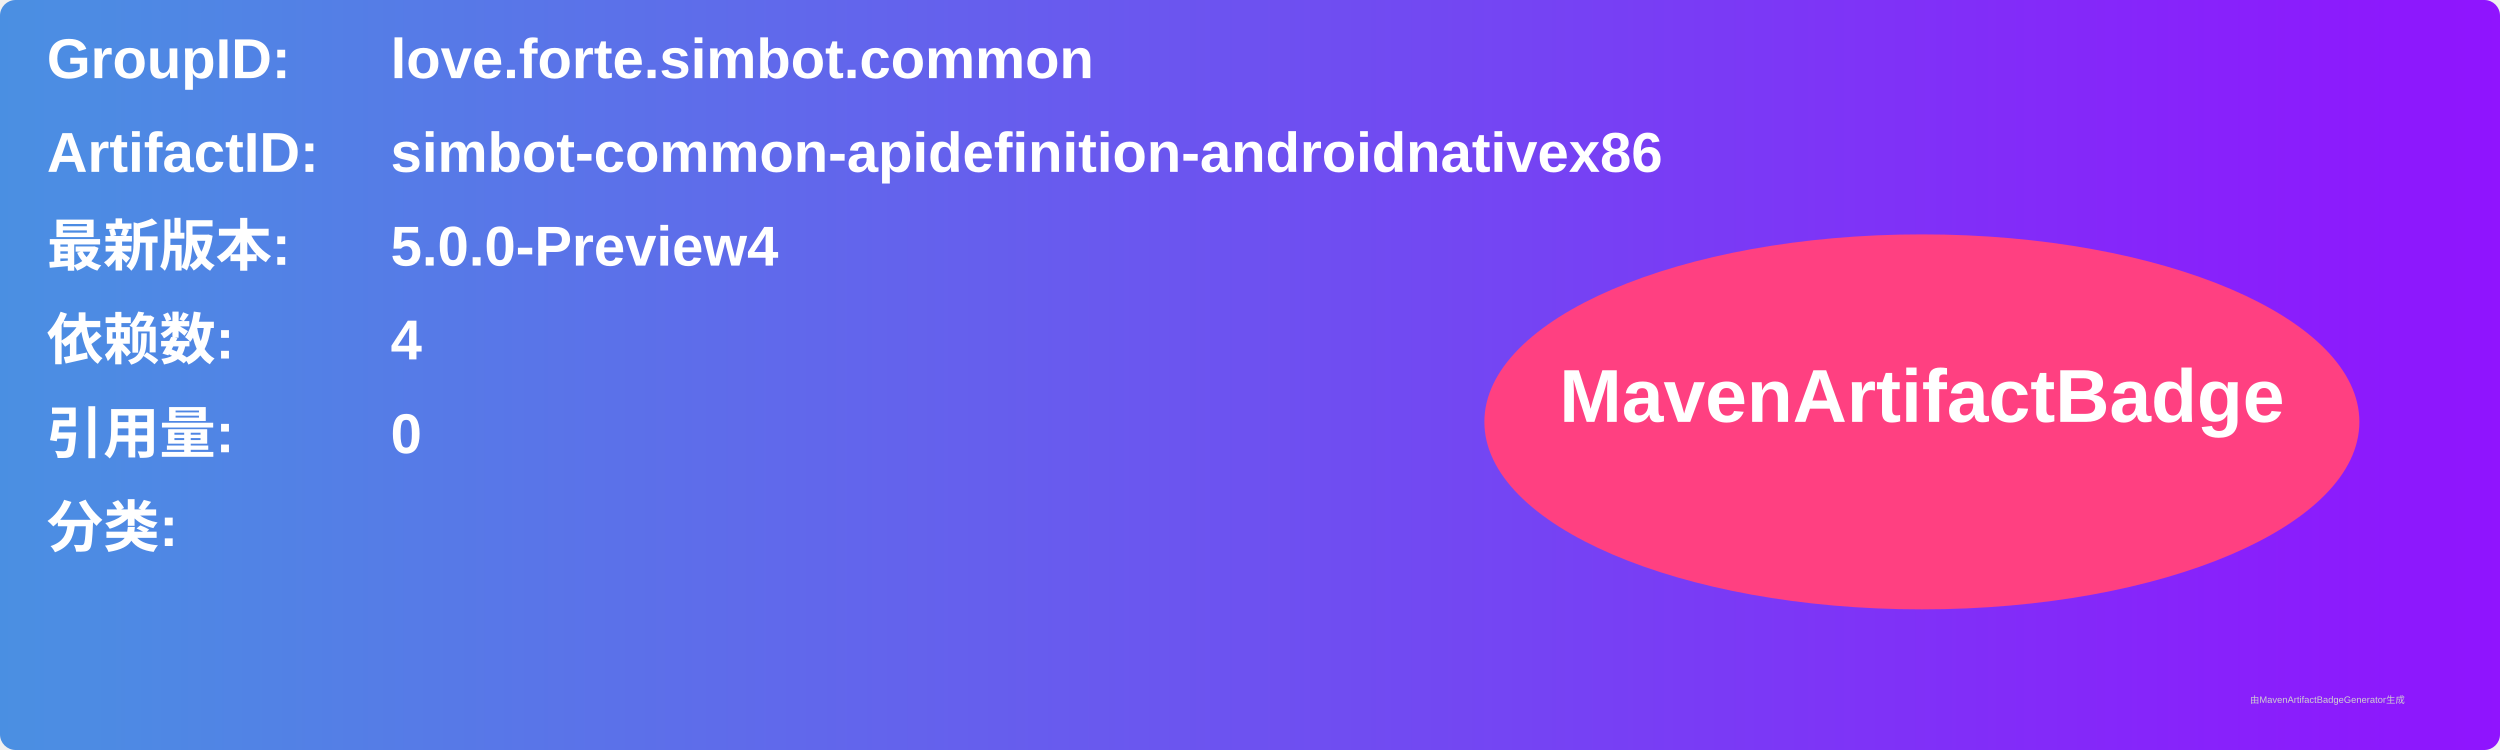
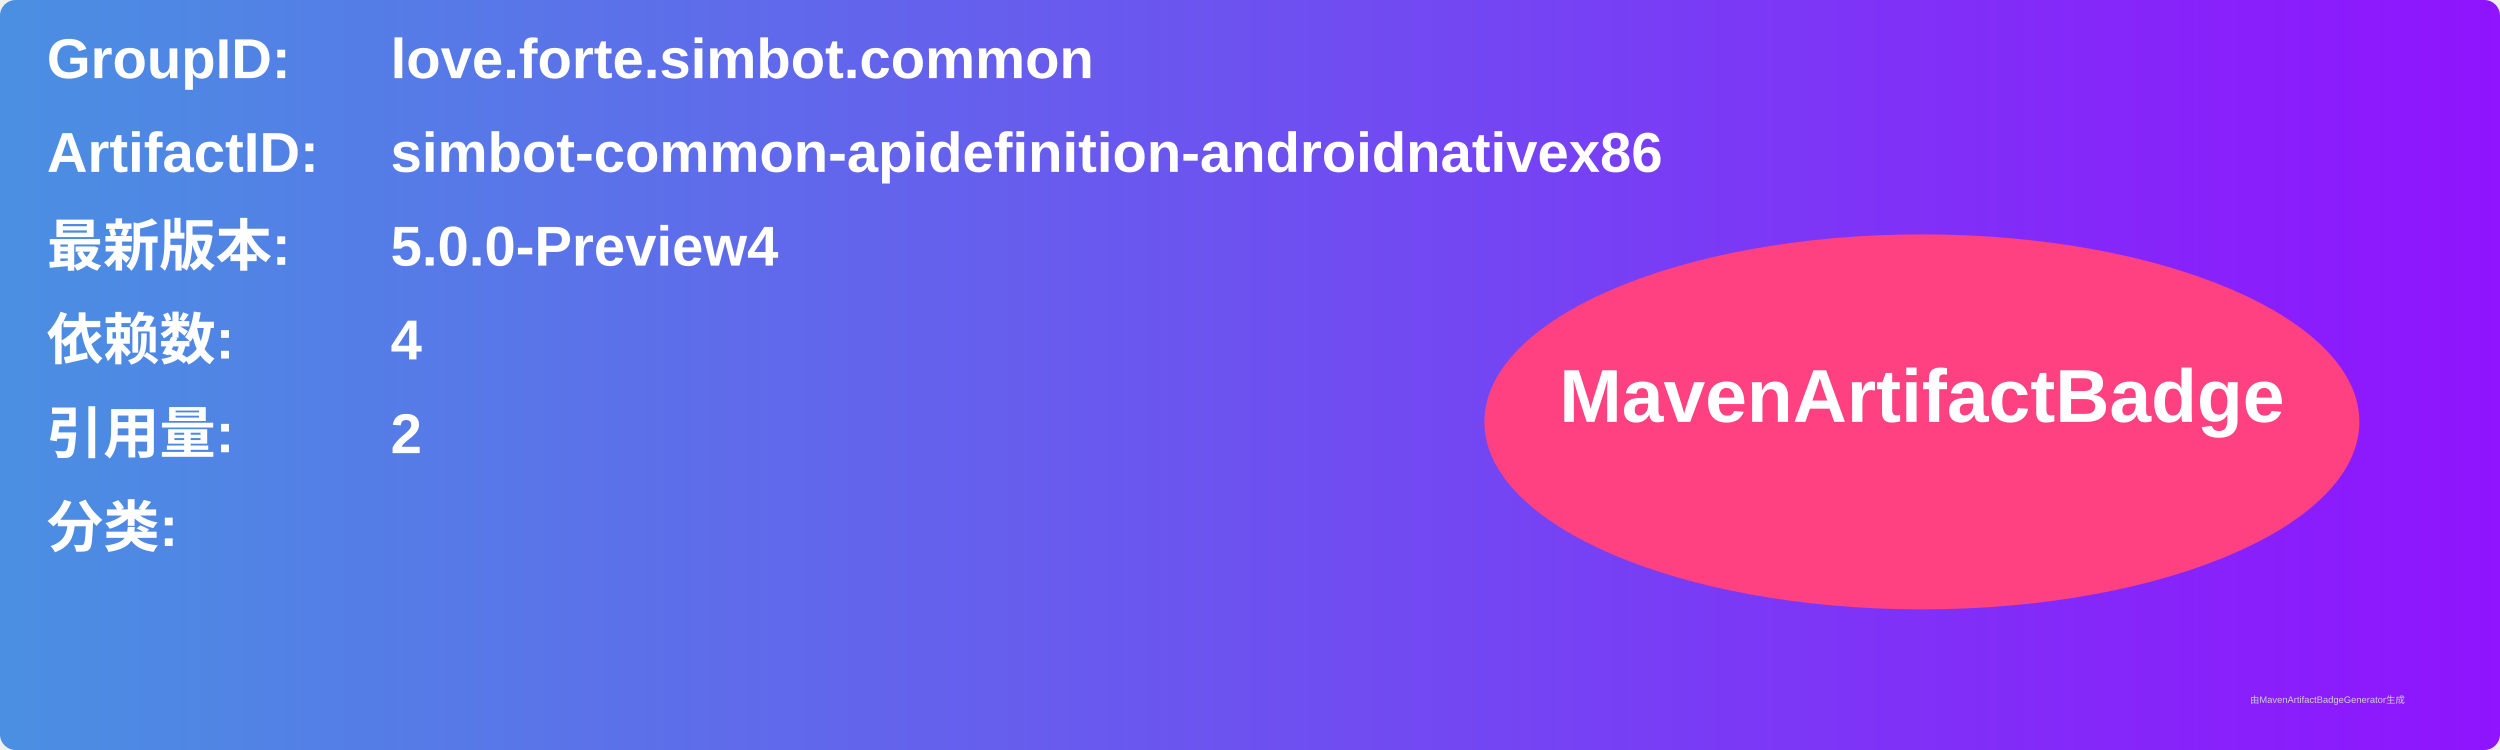
<svg xmlns="http://www.w3.org/2000/svg" width="800" height="240" viewBox="0 0 800 240">
  <linearGradient id="grad" x1="0%" y1="0%" x2="100%" y2="0%">
    <stop offset="0%" stop-color="#4a90e2" />
    <stop offset="100%" stop-color="#9013fe" />
  </linearGradient>
  <rect width="100%" height="100%" rx="5" ry="5" fill="url(#grad)" />
  <g transform="translate(15, 15)">
    <text x="0" y="10" font-family="Arial" font-size="18" fill="white" font-weight="bold" width="260">GroupID:</text>
    <text x="110" y="10" font-family="Arial" font-size="18" fill="white" font-weight="bold" width="460">love.forte.simbot.common</text>
    <text x="0" y="40" font-family="Arial" font-size="18" fill="white" font-weight="bold" width="260">ArtifactID:</text>
    <text x="110" y="40" font-family="Arial" font-size="18" fill="white" font-weight="bold" width="460">simbot-common-apidefinition-androidnativex86</text>
    <text x="0" y="70" font-family="Arial" font-size="18" fill="white" font-weight="bold">最新版本:</text>
    <text x="110" y="70" font-family="Arial" font-size="18" fill="white" font-weight="bold">
      <tspan font-weight="bold">5.0.0-Preview4</tspan>
    </text>
    <text x="0" y="100" font-family="Arial" font-size="18" fill="white" font-weight="bold">依赖数: </text>
    <text x="110" y="100" font-family="Arial" font-size="18" fill="white">
      <tspan font-weight="bold">4</tspan>
    </text>
    <text x="0" y="130" font-family="Arial" font-size="18" fill="white" font-weight="bold">引用量: </text>
    <text x="110" y="130" font-family="Arial" font-size="18" fill="white">
-       <tspan font-weight="bold">0</tspan>
+       <tspan font-weight="bold">2</tspan>
    </text>
    <text x="0" y="160" font-family="Arial" font-size="18" fill="white" font-weight="bold">分类:</text>
    <text x="10" y="190" font-family="Arial" font-size="10" fill="white">
      <tspan font-weight="bold" />
    </text>
    <ellipse cx="600" cy="120" rx="140" ry="60" fill="#ff4081" />
    <text x="600" y="120" text-anchor="middle" font-family="Arial" font-size="24" fill="white" font-weight="bold">MavenArtifactBadge</text>
  </g>
  <text x="720" y="225" font-family="Arial" font-size="3" fill="#d0d0d0">由MavenArtifactBadgeGenerator生成</text>
</svg>
